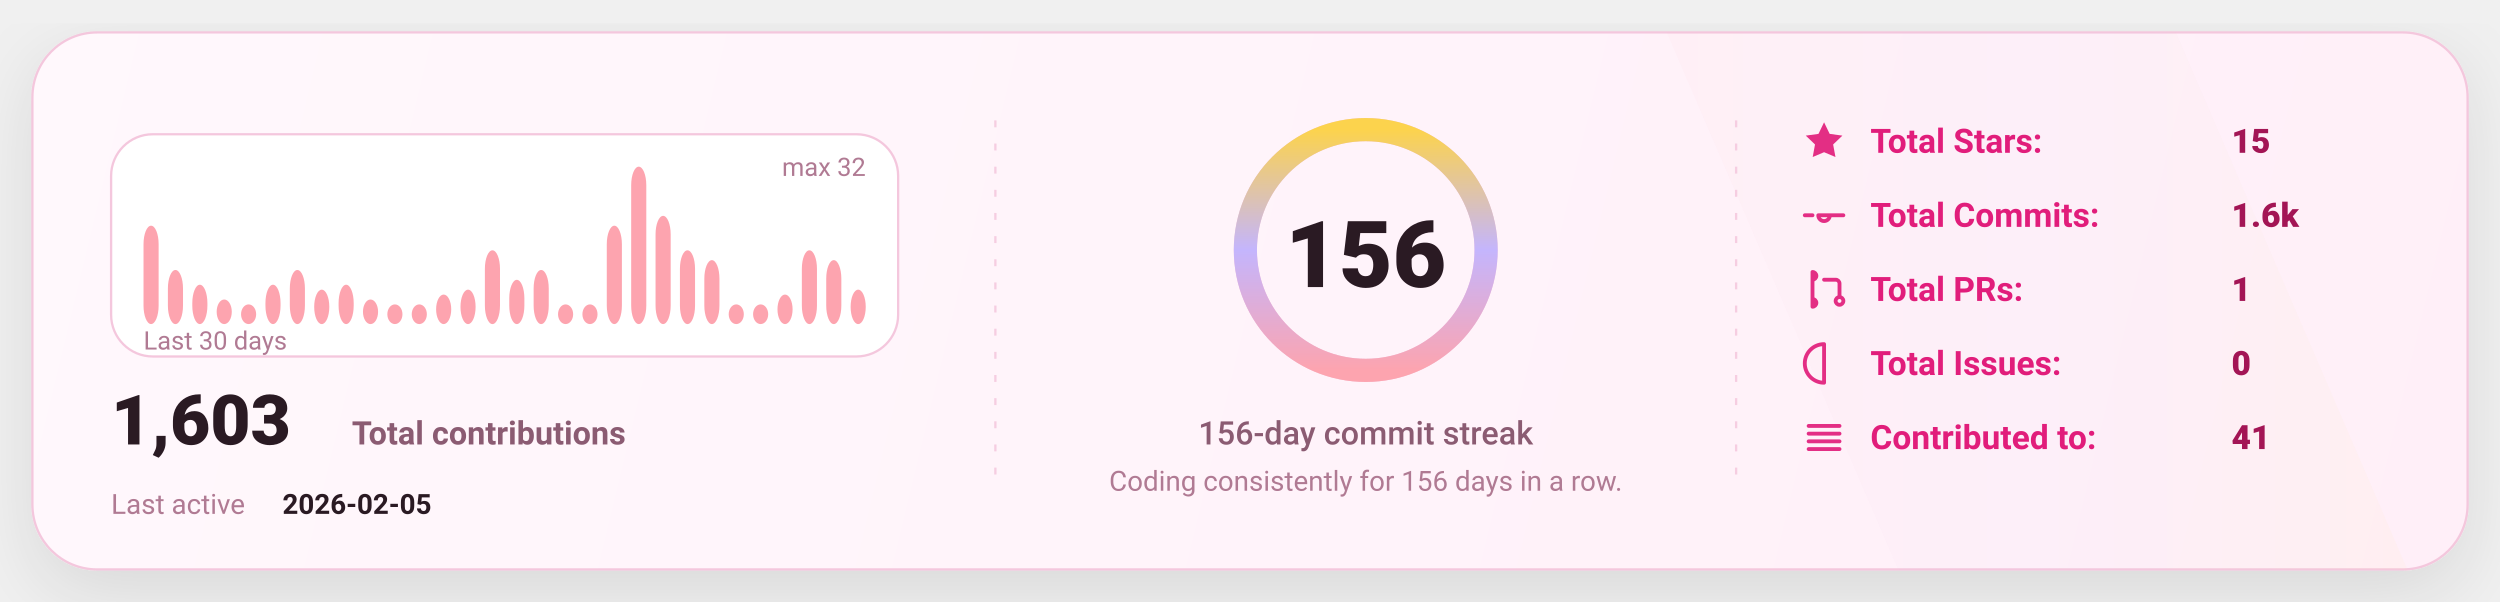
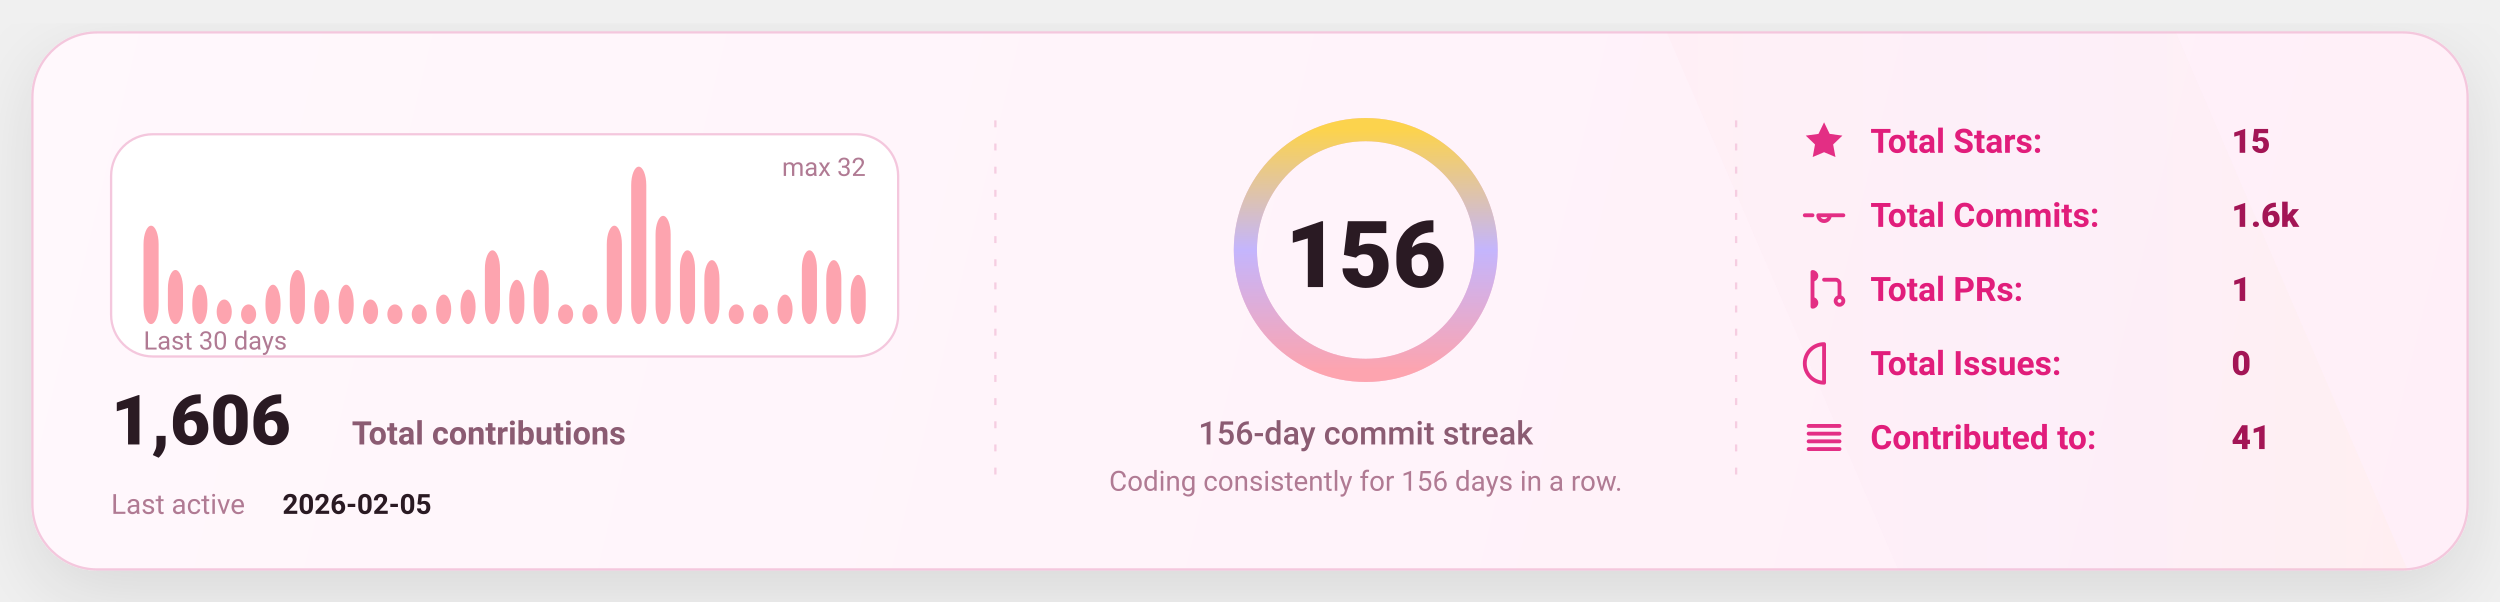
<svg xmlns="http://www.w3.org/2000/svg" width="1080" height="260" viewBox="0 0 1080 260" fill="none" role="img" aria-label="GitHub stats card">
  <defs>
    <linearGradient id="bg" x1="0" y1="0" x2="1080" y2="260" gradientUnits="userSpaceOnUse">
      <stop stop-color="#FFF8FC" />
      <stop offset="1" stop-color="#FFEFF8" />
    </linearGradient>
    <linearGradient id="accent" x1="0" y1="0" x2="1" y2="0">
      <stop offset="0" stop-color="#FDA4AF" />
      <stop offset="0.5" stop-color="#C4B5FD" />
      <stop offset="1" stop-color="#FCD34D" />
    </linearGradient>
    <linearGradient id="chartFill" x1="0" y1="0" x2="0" y2="1">
      <stop stop-color="#FDA4AF" stop-opacity="0.18" />
      <stop offset="1" stop-color="#FDA4AF" stop-opacity="0" />
    </linearGradient>
    <filter id="shadow" x="-20%" y="-20%" width="140%" height="140%">
      <feDropShadow dx="0" dy="10" stdDeviation="16" flood-color="#000000" flood-opacity="0.1" />
    </filter>
    <style>
      text { font-family: "Comic Sans MS","Trebuchet MS","Segoe UI",system-ui,-apple-system,Roboto,Helvetica,Arial,sans-serif; dominant-baseline: alphabetic; }
    </style>
  </defs>
  <rect x="14" y="14" width="1052" height="232" rx="28" fill="url(#bg)" stroke="#F4C7DD" stroke-width="1" filter="url(#shadow)" />
  <path d="M720 14     L940 14     L1040 246     L820 246 Z" fill="url(#accent)" opacity="0.04" />
  <line x1="430" y1="52" x2="430" y2="208" stroke="#F4C7DD" stroke-width="1" stroke-dasharray="3 7" opacity="0.85" />
  <line x1="430" y1="52" x2="430" y2="208" stroke="url(#accent)" stroke-width="1.4" stroke-dasharray="2 7" opacity="0.65" />
  <line x1="750" y1="52" x2="750" y2="208" stroke="#F4C7DD" stroke-width="1" stroke-dasharray="3 7" opacity="0.85" />
  <line x1="750" y1="52" x2="750" y2="208" stroke="url(#accent)" stroke-width="1.4" stroke-dasharray="2 7" opacity="0.65" />
  <g transform="translate(48,58)">
    <rect x="0" y="0" width="340" height="96" rx="18" fill="#FFFFFF" stroke="#F4C7DD" />
    <rect x="14.00" y="39.50" width="6.53" height="42.50" rx="8.00" fill="#FDA4AF" />
    <rect x="24.53" y="58.63" width="6.53" height="23.38" rx="8.00" fill="#FDA4AF" />
    <rect x="35.07" y="65.00" width="6.53" height="17.00" rx="8.00" fill="#FDA4AF" />
    <rect x="45.60" y="71.38" width="6.53" height="10.63" rx="8.00" fill="#FDA4AF" />
    <rect x="56.13" y="73.50" width="6.53" height="8.50" rx="8.00" fill="#FDA4AF" />
    <rect x="66.67" y="65.00" width="6.53" height="17.00" rx="8.00" fill="#FDA4AF" />
    <rect x="77.20" y="58.63" width="6.53" height="23.38" rx="8.00" fill="#FDA4AF" />
    <rect x="87.73" y="67.13" width="6.53" height="14.88" rx="8.00" fill="#FDA4AF" />
    <rect x="98.27" y="65.00" width="6.53" height="17.00" rx="8.00" fill="#FDA4AF" />
    <rect x="108.80" y="71.38" width="6.53" height="10.63" rx="8.00" fill="#FDA4AF" />
    <rect x="119.33" y="73.50" width="6.53" height="8.50" rx="8.00" fill="#FDA4AF" />
    <rect x="129.87" y="73.50" width="6.53" height="8.50" rx="8.00" fill="#FDA4AF" />
    <rect x="140.40" y="69.25" width="6.53" height="12.75" rx="8.00" fill="#FDA4AF" />
    <rect x="150.93" y="67.13" width="6.53" height="14.88" rx="8.00" fill="#FDA4AF" />
    <rect x="161.47" y="50.13" width="6.53" height="31.88" rx="8.00" fill="#FDA4AF" />
    <rect x="172.00" y="62.88" width="6.53" height="19.13" rx="8.00" fill="#FDA4AF" />
    <rect x="182.53" y="58.63" width="6.53" height="23.38" rx="8.00" fill="#FDA4AF" />
    <rect x="193.07" y="73.50" width="6.53" height="8.50" rx="8.00" fill="#FDA4AF" />
    <rect x="203.60" y="73.50" width="6.53" height="8.50" rx="8.00" fill="#FDA4AF" />
    <rect x="214.13" y="39.50" width="6.53" height="42.50" rx="8.00" fill="#FDA4AF" />
    <rect x="224.67" y="14.00" width="6.53" height="68.00" rx="8.00" fill="#FDA4AF" />
    <rect x="235.20" y="35.25" width="6.53" height="46.75" rx="8.00" fill="#FDA4AF" />
    <rect x="245.73" y="50.13" width="6.53" height="31.88" rx="8.00" fill="#FDA4AF" />
    <rect x="256.27" y="54.38" width="6.53" height="27.63" rx="8.00" fill="#FDA4AF" />
    <rect x="266.80" y="73.50" width="6.53" height="8.50" rx="8.00" fill="#FDA4AF" />
    <rect x="277.33" y="73.50" width="6.53" height="8.50" rx="8.00" fill="#FDA4AF" />
    <rect x="287.87" y="69.25" width="6.53" height="12.75" rx="8.00" fill="#FDA4AF" />
    <rect x="298.40" y="50.13" width="6.53" height="31.88" rx="8.00" fill="#FDA4AF" />
    <rect x="308.93" y="54.38" width="6.53" height="27.63" rx="8.00" fill="#FDA4AF" />
-     <rect x="319.47" y="67.13" width="6.53" height="14.88" rx="8.00" fill="#FDA4AF" />
+     <rect x="319.47" y="60.75" width="6.53" height="21.25" rx="8.00" fill="#FDA4AF" />
    <text x="14" y="93.00" fill="#B07A93" font-size="11">
      Last 30 days
    </text>
    <text x="326.00" y="18" text-anchor="end" fill="#B07A93" font-size="11">
      max 32
    </text>
    <g transform="translate(0,134)">
      <text x="0" y="0" fill="#2A1A23" font-size="30" font-weight="820">
-         1,603
+         1,606
      </text>
      <text x="104" y="0" fill="#8B5B72" font-size="14" font-weight="650">
        Total contributions
      </text>
      <text x="0" y="30" fill="#B07A93" font-size="12">
        Last active
      </text>
      <text x="74" y="30" fill="#2A1A23" font-size="12" font-weight="700">
        2026-02-05
      </text>
    </g>
  </g>
  <g>
    <circle cx="590" cy="108" r="52" stroke="#F4C7DD" stroke-width="10" />
    <circle cx="590" cy="108" r="52" stroke="url(#accent)" stroke-width="10" stroke-linecap="round" stroke-dasharray="326.73 326.73" transform="rotate(-90 590 108)" />
    <text x="590" y="124.00" text-anchor="middle" fill="#2A1A23" font-size="40" font-weight="900">
      156
    </text>
    <text x="590" y="192.00" text-anchor="middle" fill="#8B5B72" font-size="14" font-weight="450">
      156-day commit streak
    </text>
    <text x="590" y="212.00" text-anchor="middle" fill="#B07A93" font-size="12" font-weight="420">
      Coding consistently for 156 days in a row.
    </text>
  </g>
  <g transform="translate(778,66)">
    <g transform="translate(0,0)">
      <g transform="translate(0,-15)">
        <svg x="0" y="0" width="20" height="20" viewBox="0 0 24 24" fill="none">
          <path d="M12 2.2l2.9 6 6.6.9-4.8 4.6 1.2 6.5L12 17.7 6.1 20.2l1.2-6.5-4.8-4.6 6.6-.9L12 2.2z" fill="#E11D7B" opacity="0.92" />
        </svg>
      </g>
      <text x="30" y="0" fill="#E11D7B" font-size="14.5" font-weight="650">
            Total Stars:
          </text>
      <text x="186" y="0" fill="#A31555" font-size="14.5" font-weight="850">
            15
          </text>
    </g>
    <g transform="translate(0,32)">
      <g transform="translate(0,-15)">
        <svg x="0" y="0" width="20" height="20" viewBox="0 0 24 24" fill="none">
          <path d="M9 12a3 3 0 1 0 6 0Zm-7 0h4m8 0h8" stroke="#E11D7B" stroke-width="2" stroke-linecap="round" stroke-linejoin="round" opacity="0.92" />
        </svg>
      </g>
      <text x="30" y="0" fill="#E11D7B" font-size="14.5" font-weight="650">
            Total Commits:
          </text>
      <text x="186" y="0" fill="#A31555" font-size="14.5" font-weight="850">
            1.6k
          </text>
    </g>
    <g transform="translate(0,64)">
      <g transform="translate(0,-15)">
        <svg x="0" y="0" width="20" height="20" viewBox="0 0 24 24" fill="none">
          <path d="M6 4v16m0-13a2 2 0 1 0 0-4Zm0 14a2 2 0 1 0 0-4Zm6-14h6a2 2 0 0 1 2 2v7m0 0a2 2 0 1 0 0 4 2 2 0 0 0 0-4Z" stroke="#E11D7B" stroke-width="2" stroke-linecap="round" stroke-linejoin="round" opacity="0.92" />
        </svg>
      </g>
      <text x="30" y="0" fill="#E11D7B" font-size="14.5" font-weight="650">
            Total PRs:
          </text>
      <text x="186" y="0" fill="#A31555" font-size="14.5" font-weight="850">
            1
          </text>
    </g>
    <g transform="translate(0,96)">
      <g transform="translate(0,-15)">
        <svg x="0" y="0" width="20" height="20" viewBox="0 0 24 24" fill="none">
          <path d="M12 2a10 10 0 1 0 0 20Zm0 6v6m0 4h.01" stroke="#E11D7B" stroke-width="2" stroke-linecap="round" stroke-linejoin="round" opacity="0.92" />
        </svg>
      </g>
      <text x="30" y="0" fill="#E11D7B" font-size="14.5" font-weight="650">
            Total Issues:
          </text>
      <text x="186" y="0" fill="#A31555" font-size="14.5" font-weight="850">
            0
          </text>
    </g>
    <g transform="translate(0,128)">
      <g transform="translate(0,-15)">
        <svg x="0" y="0" width="20" height="20" viewBox="0 0 24 24" fill="none">
          <path d="M4 6h16M4 10h16M4 14h16M4 18h16" stroke="#E11D7B" stroke-width="2" stroke-linecap="round" stroke-linejoin="round" opacity="0.92" />
        </svg>
      </g>
      <text x="30" y="0" fill="#E11D7B" font-size="14.5" font-weight="650">
            Contributed to:
          </text>
      <text x="186" y="0" fill="#A31555" font-size="14.5" font-weight="850">
            41
          </text>
    </g>
  </g>
</svg>
